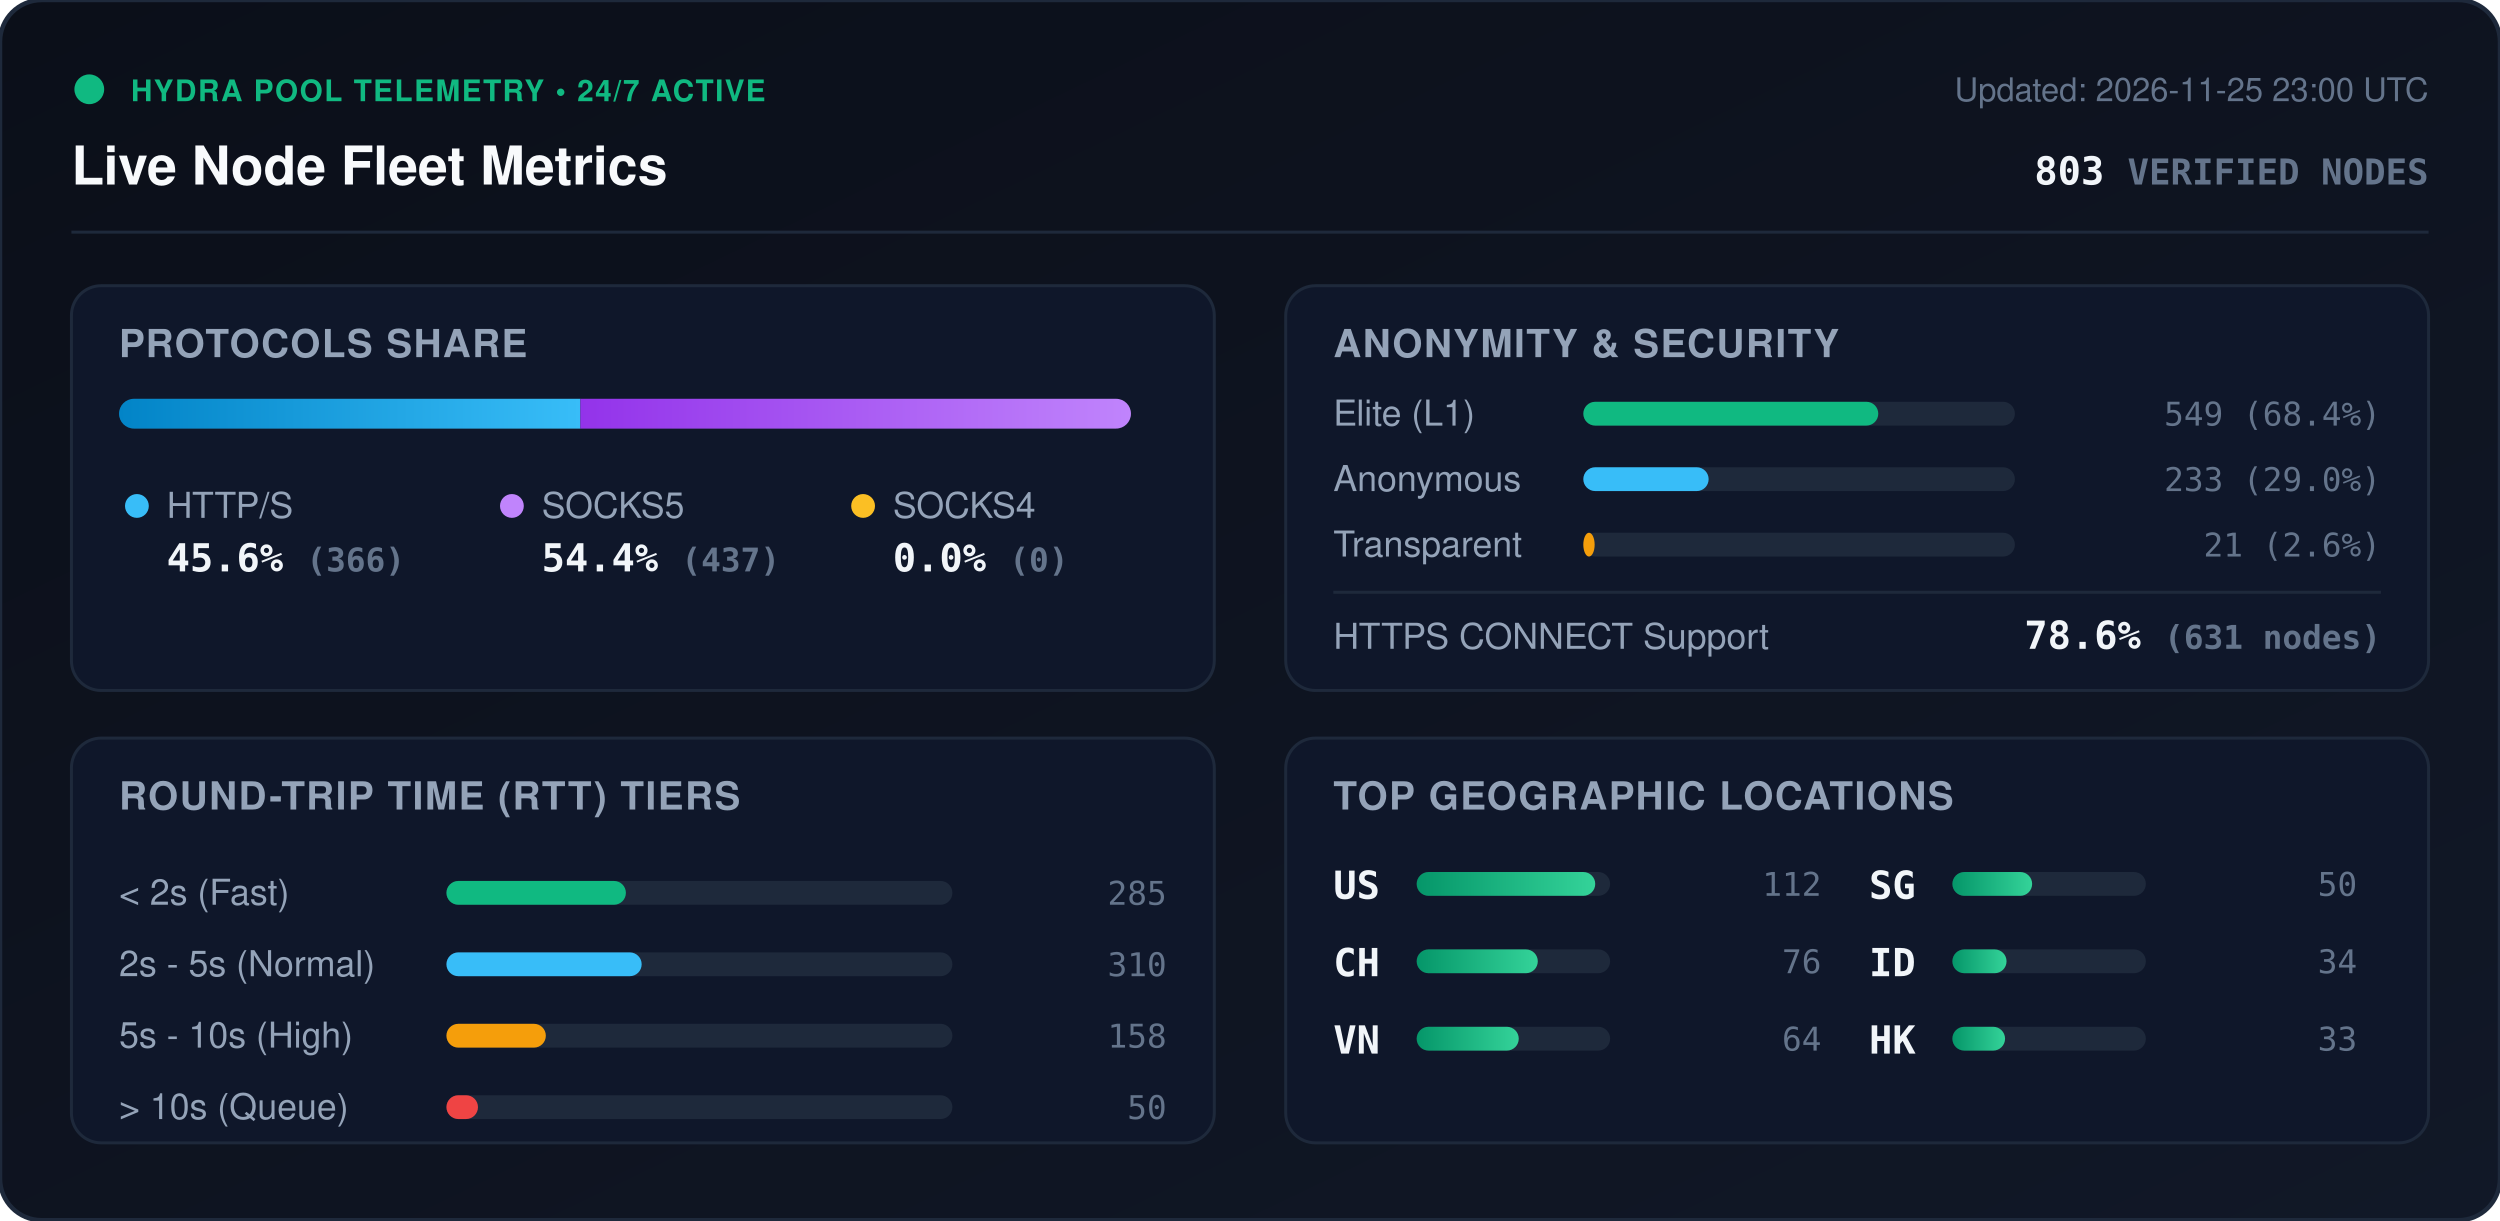
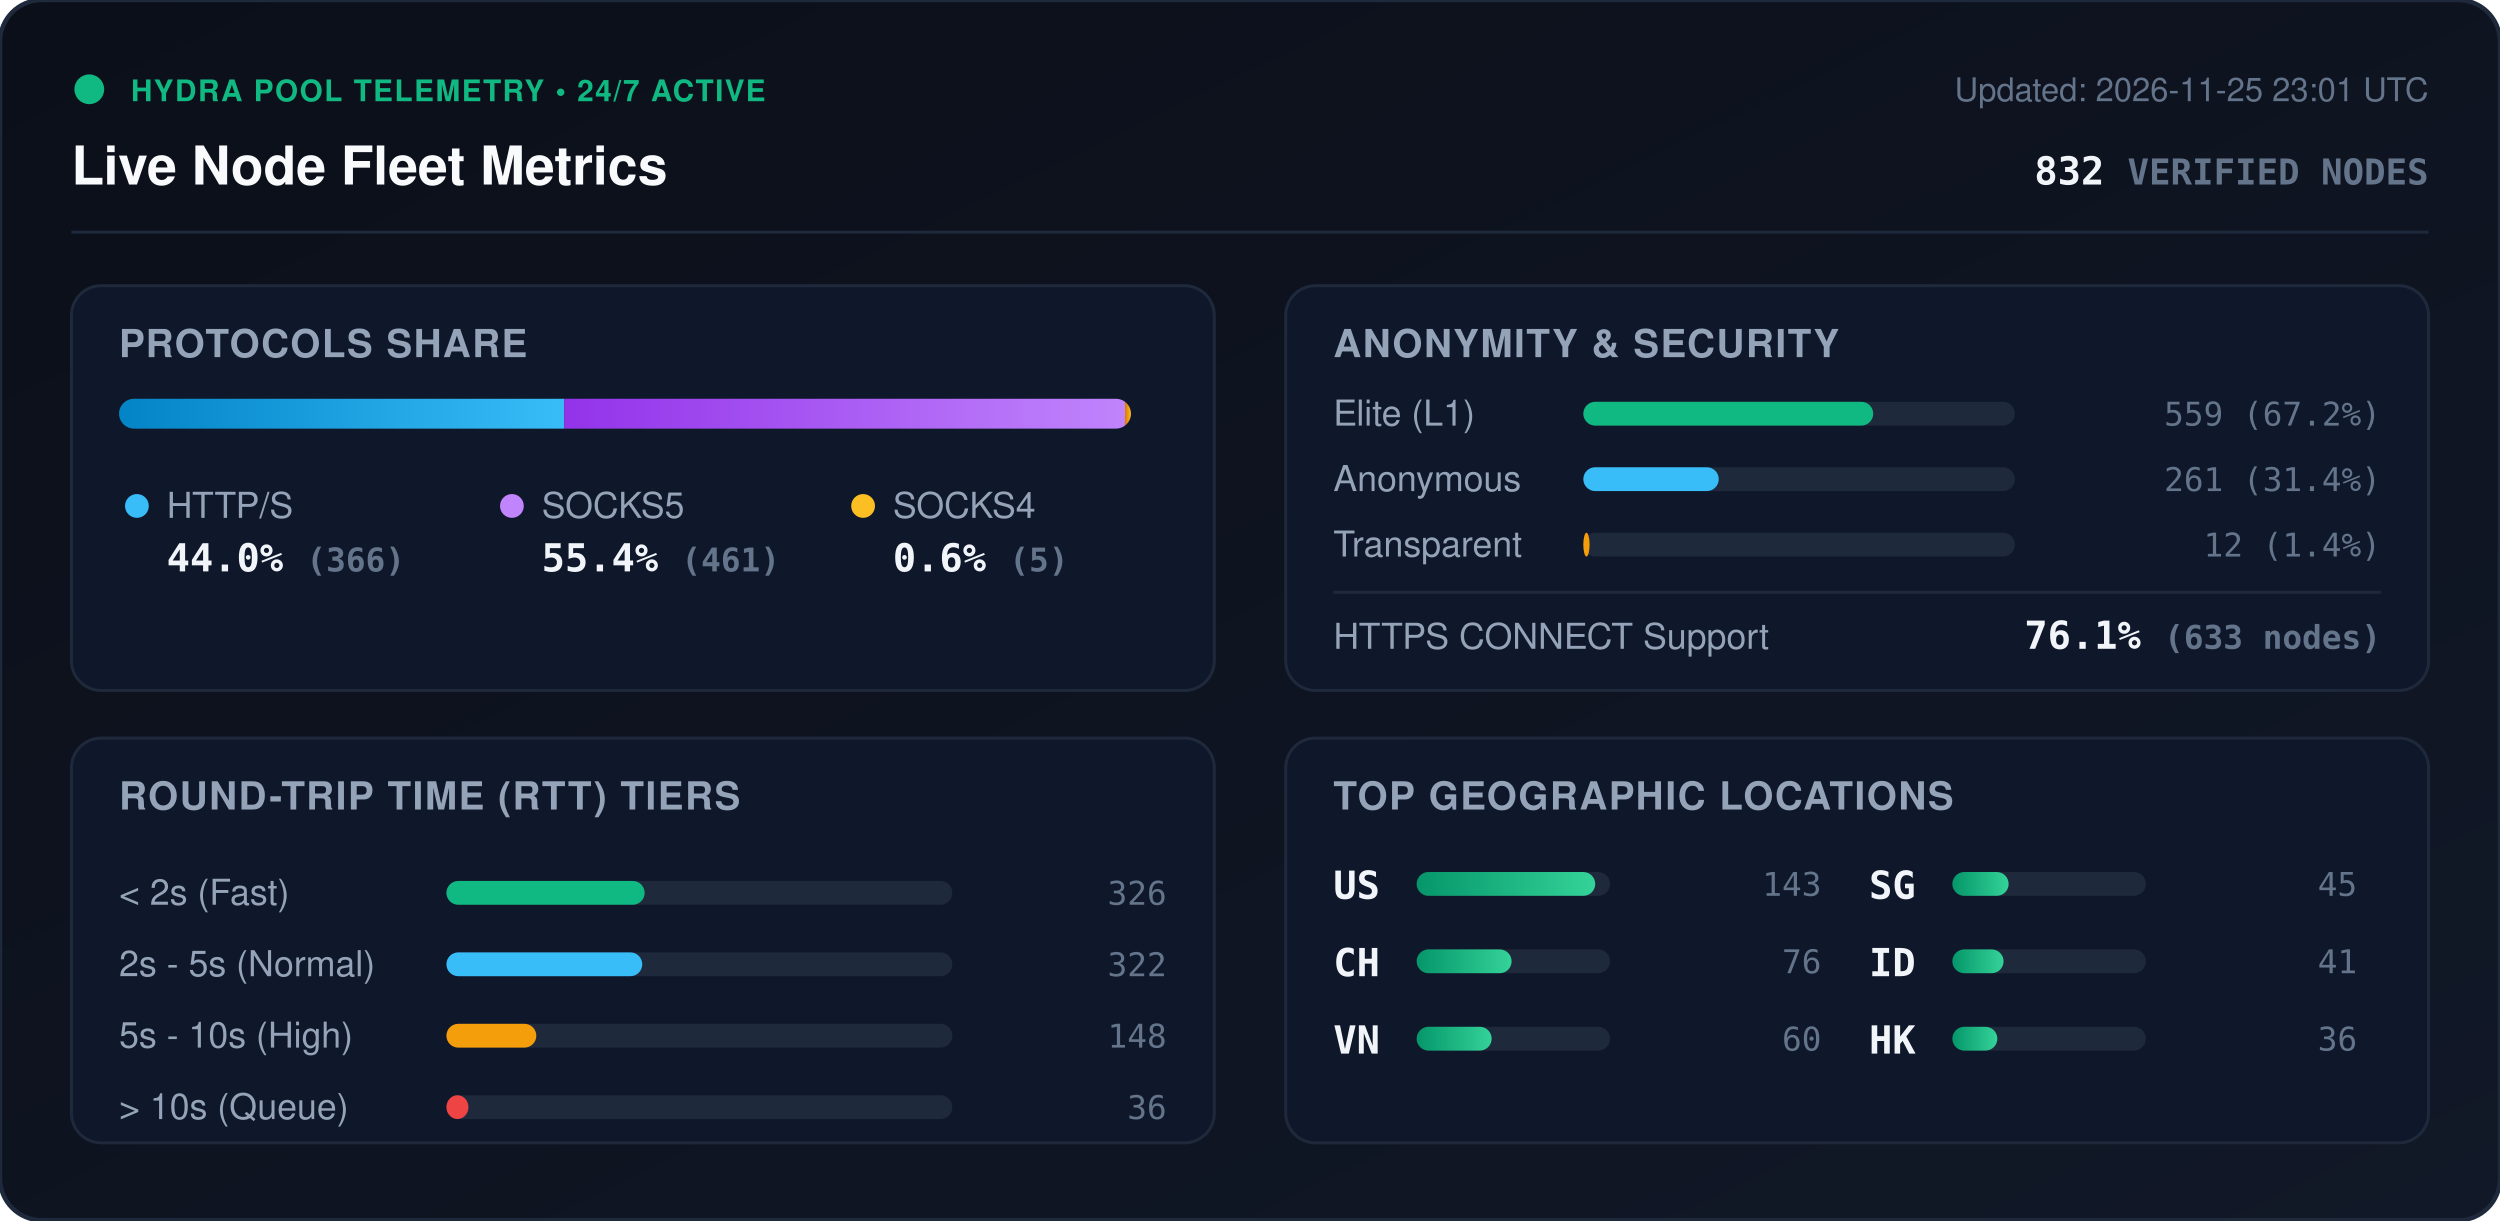
<svg xmlns="http://www.w3.org/2000/svg" viewBox="0 0 840 410" width="840" height="410" style="max-width: 100%; height: auto;">
  <defs>
    <linearGradient id="bg" x1="0%" y1="0%" x2="100%" y2="100%">
      <stop offset="0%" stop-color="#0b0f19" />
      <stop offset="100%" stop-color="#111827" />
    </linearGradient>
    <linearGradient id="bar-http" x1="0%" y1="0%" x2="100%" y2="0%">
      <stop offset="0%" stop-color="#0284c7" />
      <stop offset="100%" stop-color="#38bdf8" />
    </linearGradient>
    <linearGradient id="bar-socks5" x1="0%" y1="0%" x2="100%" y2="0%">
      <stop offset="0%" stop-color="#9333ea" />
      <stop offset="100%" stop-color="#c084fc" />
    </linearGradient>
    <linearGradient id="bar-socks4" x1="0%" y1="0%" x2="100%" y2="0%">
      <stop offset="0%" stop-color="#d97706" />
      <stop offset="100%" stop-color="#fbbf24" />
    </linearGradient>
    <linearGradient id="bar-green" x1="0%" y1="0%" x2="100%" y2="0%">
      <stop offset="0%" stop-color="#059669" />
      <stop offset="100%" stop-color="#34d399" />
    </linearGradient>
    <clipPath id="prog-track-clip">
      <rect width="340.0" height="10" rx="5" />
    </clipPath>
    <style>
      .title { font: 700 18px -apple-system, BlinkMacSystemFont, 'Segoe UI', Helvetica, Arial, sans-serif; fill: #f8fafc; }
      .sub { font: 500 11px -apple-system, BlinkMacSystemFont, 'Segoe UI', Helvetica, Arial, sans-serif; fill: #64748b; }
      .section-hdr { font: 600 13px -apple-system, BlinkMacSystemFont, 'Segoe UI', Helvetica, Arial, sans-serif; fill: #94a3b8; letter-spacing: 0.5px; }
      .metric-val { font: 700 13px -apple-system, BlinkMacSystemFont, 'Segoe UI', Helvetica, Arial, sans-serif; fill: #f1f5f9; }
      .metric-lbl { font: 500 12px -apple-system, BlinkMacSystemFont, 'Segoe UI', Helvetica, Arial, sans-serif; fill: #94a3b8; }
      .badge-txt { font: 700 10px -apple-system, BlinkMacSystemFont, 'Segoe UI', Helvetica, Arial, sans-serif; fill: #10b981; letter-spacing: 0.5px; }
      .mono { font-family: ui-monospace, SFMono-Regular, Menlo, Monaco, Consolas, monospace; }
      .pulse { animation: beacon 2s infinite ease-in-out; }
      @keyframes beacon { 0%, 100% { opacity: 1; } 50% { opacity: 0.35; } }
    </style>
  </defs>
  <rect width="840" height="410" rx="14" fill="url(#bg)" stroke="#1e293b" stroke-width="1.5" />
  <g transform="translate(24, 24)">
    <circle cx="6" cy="6" r="5" fill="#10b981" class="pulse" />
    <text x="20" y="10" class="badge-txt">HYDRA POOL TELEMETRY • 24/7 ACTIVE</text>
    <text x="0" y="38" class="title">Live Node Fleet Metrics</text>
-     <text x="792" y="10" text-anchor="end" class="sub">Updated: 2026-11-25 23:00 UTC</text>
-     <text x="792" y="38" text-anchor="end" class="metric-val mono" fill="#38bdf8">803 <tspan font-size="12" fill="#64748b">VERIFIED NODES</tspan>
+     <text x="792" y="10" text-anchor="end" class="sub">Updated: 2026-11-25 23:01 UTC</text>
+     <text x="792" y="38" text-anchor="end" class="metric-val mono" fill="#38bdf8">832 <tspan font-size="12" fill="#64748b">VERIFIED NODES</tspan>
    </text>
  </g>
  <line x1="24" y1="78" x2="816" y2="78" stroke="#1e293b" stroke-width="1" />
  <g transform="translate(24, 96)">
    <rect width="384" height="136" rx="10" fill="#0f172a" stroke="#1e293b" />
    <text x="16" y="24" class="section-hdr">PROTOCOLS SHARE</text>
    <g transform="translate(16, 38)">
      <rect width="340.0" height="10" rx="5" fill="#1e293b" />
      <g clip-path="url(#prog-track-clip)">
-         <rect x="0" width="155.0" height="10" fill="url(#bar-http)" />
-         <rect x="155.0" width="185.0" height="10" fill="url(#bar-socks5)" />
-         <rect x="340.0" width="0.0" height="10" fill="url(#bar-socks4)" />
+         <rect x="0" width="149.6" height="10" fill="url(#bar-http)" />
+         <rect x="149.6" width="188.4" height="10" fill="url(#bar-socks5)" />
+         <rect x="338.0" width="2.0" height="10" fill="url(#bar-socks4)" />
      </g>
    </g>
    <g transform="translate(16, 68)">
      <circle cx="6" cy="6" r="4" fill="#38bdf8" />
      <text x="16" y="10" class="metric-lbl">HTTP/S</text>
-       <text x="16" y="28" class="metric-val mono">45.6% <tspan font-size="11" fill="#64748b">(366)</tspan>
+       <text x="16" y="28" class="metric-val mono">44.0% <tspan font-size="11" fill="#64748b">(366)</tspan>
      </text>
      <circle cx="132" cy="6" r="4" fill="#c084fc" />
      <text x="142" y="10" class="metric-lbl">SOCKS5</text>
-       <text x="142" y="28" class="metric-val mono">54.4% <tspan font-size="11" fill="#64748b">(437)</tspan>
+       <text x="142" y="28" class="metric-val mono">55.4% <tspan font-size="11" fill="#64748b">(461)</tspan>
      </text>
      <circle cx="250" cy="6" r="4" fill="#fbbf24" />
      <text x="260" y="10" class="metric-lbl">SOCKS4</text>
-       <text x="260" y="28" class="metric-val mono">0.0% <tspan font-size="11" fill="#64748b">(0)</tspan>
+       <text x="260" y="28" class="metric-val mono">0.6% <tspan font-size="11" fill="#64748b">(5)</tspan>
      </text>
    </g>
  </g>
  <g transform="translate(432, 96)">
    <rect width="384" height="136" rx="10" fill="#0f172a" stroke="#1e293b" />
    <text x="16" y="24" class="section-hdr">ANONYMITY &amp; SECURITY</text>
    <text x="16" y="47" class="metric-lbl">Elite (L1)</text>
    <rect x="100" y="39" width="145.0" height="8" rx="4" fill="#1e293b" />
-     <rect x="100" y="39" width="99.1" height="8" rx="4" fill="#10b981" />
-     <text x="368" y="47" text-anchor="end" class="mono sub" fill="#e2e8f0">549 (68.4%)</text>
+     <rect x="100" y="39" width="97.4" height="8" rx="4" fill="#10b981" />
+     <text x="368" y="47" text-anchor="end" class="mono sub" fill="#e2e8f0">559 (67.2%)</text>
    <text x="16" y="69" class="metric-lbl">Anonymous</text>
    <rect x="100" y="61" width="145.0" height="8" rx="4" fill="#1e293b" />
-     <rect x="100" y="61" width="42.1" height="8" rx="4" fill="#38bdf8" />
-     <text x="368" y="69" text-anchor="end" class="mono sub" fill="#e2e8f0">233 (29.0%)</text>
+     <rect x="100" y="61" width="45.5" height="8" rx="4" fill="#38bdf8" />
+     <text x="368" y="69" text-anchor="end" class="mono sub" fill="#e2e8f0">261 (31.4%)</text>
    <text x="16" y="91" class="metric-lbl">Transparent</text>
    <rect x="100" y="83" width="145.0" height="8" rx="4" fill="#1e293b" />
-     <rect x="100" y="83" width="3.8" height="8" rx="4" fill="#f59e0b" />
-     <text x="368" y="91" text-anchor="end" class="mono sub" fill="#e2e8f0">21 (2.6%)</text>
+     <rect x="100" y="83" width="2.1" height="8" rx="4" fill="#f59e0b" />
+     <text x="368" y="91" text-anchor="end" class="mono sub" fill="#e2e8f0">12 (1.4%)</text>
    <line x1="16" y1="103" x2="368" y2="103" stroke="#1e293b" stroke-width="1" />
    <text x="16" y="122" class="metric-lbl">HTTPS CONNECT Support</text>
-     <text x="368" y="122" text-anchor="end" class="metric-val mono" fill="#34d399">78.6% <tspan font-size="11" fill="#64748b">(631 nodes)</tspan>
+     <text x="368" y="122" text-anchor="end" class="metric-val mono" fill="#34d399">76.1% <tspan font-size="11" fill="#64748b">(633 nodes)</tspan>
    </text>
  </g>
  <g transform="translate(24, 248)">
    <rect width="384" height="136" rx="10" fill="#0f172a" stroke="#1e293b" />
    <text x="16" y="24" class="section-hdr">ROUND-TRIP TIME (RTT) TIERS</text>
    <g transform="translate(16, 42)">
      <text x="0" y="14" class="metric-lbl">&lt; 2s (Fast)</text>
      <rect x="110" y="6" width="170" height="8" rx="4" fill="#1e293b" />
-       <rect x="110" y="6" width="60.3" height="8" rx="4" fill="#10b981" />
-       <text x="352" y="14" text-anchor="end" class="mono sub">285</text>
+       <rect x="110" y="6" width="66.6" height="8" rx="4" fill="#10b981" />
+       <text x="352" y="14" text-anchor="end" class="mono sub">326</text>
      <text x="0" y="38" class="metric-lbl">2s - 5s (Normal)</text>
      <rect x="110" y="30" width="170" height="8" rx="4" fill="#1e293b" />
-       <rect x="110" y="30" width="65.6" height="8" rx="4" fill="#38bdf8" />
-       <text x="352" y="38" text-anchor="end" class="mono sub">310</text>
+       <rect x="110" y="30" width="65.8" height="8" rx="4" fill="#38bdf8" />
+       <text x="352" y="38" text-anchor="end" class="mono sub">322</text>
      <text x="0" y="62" class="metric-lbl">5s - 10s (High)</text>
      <rect x="110" y="54" width="170" height="8" rx="4" fill="#1e293b" />
-       <rect x="110" y="54" width="33.4" height="8" rx="4" fill="#f59e0b" />
-       <text x="352" y="62" text-anchor="end" class="mono sub">158</text>
+       <rect x="110" y="54" width="30.2" height="8" rx="4" fill="#f59e0b" />
+       <text x="352" y="62" text-anchor="end" class="mono sub">148</text>
      <text x="0" y="86" class="metric-lbl">&gt; 10s (Queue)</text>
      <rect x="110" y="78" width="170" height="8" rx="4" fill="#1e293b" />
-       <rect x="110" y="78" width="10.6" height="8" rx="4" fill="#ef4444" />
-       <text x="352" y="86" text-anchor="end" class="mono sub">50</text>
+       <rect x="110" y="78" width="7.4" height="8" rx="4" fill="#ef4444" />
+       <text x="352" y="86" text-anchor="end" class="mono sub">36</text>
    </g>
  </g>
  <g transform="translate(432, 248)">
    <rect width="384" height="136" rx="10" fill="#0f172a" stroke="#1e293b" />
    <text x="16" y="24" class="section-hdr">TOP GEOGRAPHIC LOCATIONS</text>
    <g transform="translate(16, 42)">
      <g transform="translate(0, 0)">
        <text x="0" y="12" class="mono metric-val" font-size="12">US</text>
        <rect x="28" y="3" width="65" height="8" rx="4" fill="#1e293b" />
        <rect x="28" y="3" width="60.0" height="8" rx="4" fill="url(#bar-green)" />
-         <text x="164" y="11" text-anchor="end" class="mono sub">112</text>
+         <text x="164" y="11" text-anchor="end" class="mono sub">143</text>
      </g>
      <g transform="translate(0, 26)">
        <text x="0" y="12" class="mono metric-val" font-size="12">CH</text>
        <rect x="28" y="3" width="65" height="8" rx="4" fill="#1e293b" />
-         <rect x="28" y="3" width="40.7" height="8" rx="4" fill="url(#bar-green)" />
+         <rect x="28" y="3" width="31.9" height="8" rx="4" fill="url(#bar-green)" />
        <text x="164" y="11" text-anchor="end" class="mono sub">76</text>
      </g>
      <g transform="translate(0, 52)">
        <text x="0" y="12" class="mono metric-val" font-size="12">VN</text>
        <rect x="28" y="3" width="65" height="8" rx="4" fill="#1e293b" />
-         <rect x="28" y="3" width="34.3" height="8" rx="4" fill="url(#bar-green)" />
-         <text x="164" y="11" text-anchor="end" class="mono sub">64</text>
+         <rect x="28" y="3" width="25.2" height="8" rx="4" fill="url(#bar-green)" />
+         <text x="164" y="11" text-anchor="end" class="mono sub">60</text>
      </g>
      <g transform="translate(180, 0)">
        <text x="0" y="12" class="mono metric-val" font-size="12">SG</text>
        <rect x="28" y="3" width="65" height="8" rx="4" fill="#1e293b" />
-         <rect x="28" y="3" width="26.8" height="8" rx="4" fill="url(#bar-green)" />
-         <text x="164" y="11" text-anchor="end" class="mono sub">50</text>
+         <rect x="28" y="3" width="18.9" height="8" rx="4" fill="url(#bar-green)" />
+         <text x="164" y="11" text-anchor="end" class="mono sub">45</text>
      </g>
      <g transform="translate(180, 26)">
        <text x="0" y="12" class="mono metric-val" font-size="12">ID</text>
        <rect x="28" y="3" width="65" height="8" rx="4" fill="#1e293b" />
-         <rect x="28" y="3" width="18.2" height="8" rx="4" fill="url(#bar-green)" />
-         <text x="164" y="11" text-anchor="end" class="mono sub">34</text>
+         <rect x="28" y="3" width="17.2" height="8" rx="4" fill="url(#bar-green)" />
+         <text x="164" y="11" text-anchor="end" class="mono sub">41</text>
      </g>
      <g transform="translate(180, 52)">
        <text x="0" y="12" class="mono metric-val" font-size="12">HK</text>
        <rect x="28" y="3" width="65" height="8" rx="4" fill="#1e293b" />
-         <rect x="28" y="3" width="17.7" height="8" rx="4" fill="url(#bar-green)" />
-         <text x="164" y="11" text-anchor="end" class="mono sub">33</text>
+         <rect x="28" y="3" width="15.1" height="8" rx="4" fill="url(#bar-green)" />
+         <text x="164" y="11" text-anchor="end" class="mono sub">36</text>
      </g>
    </g>
  </g>
</svg>
